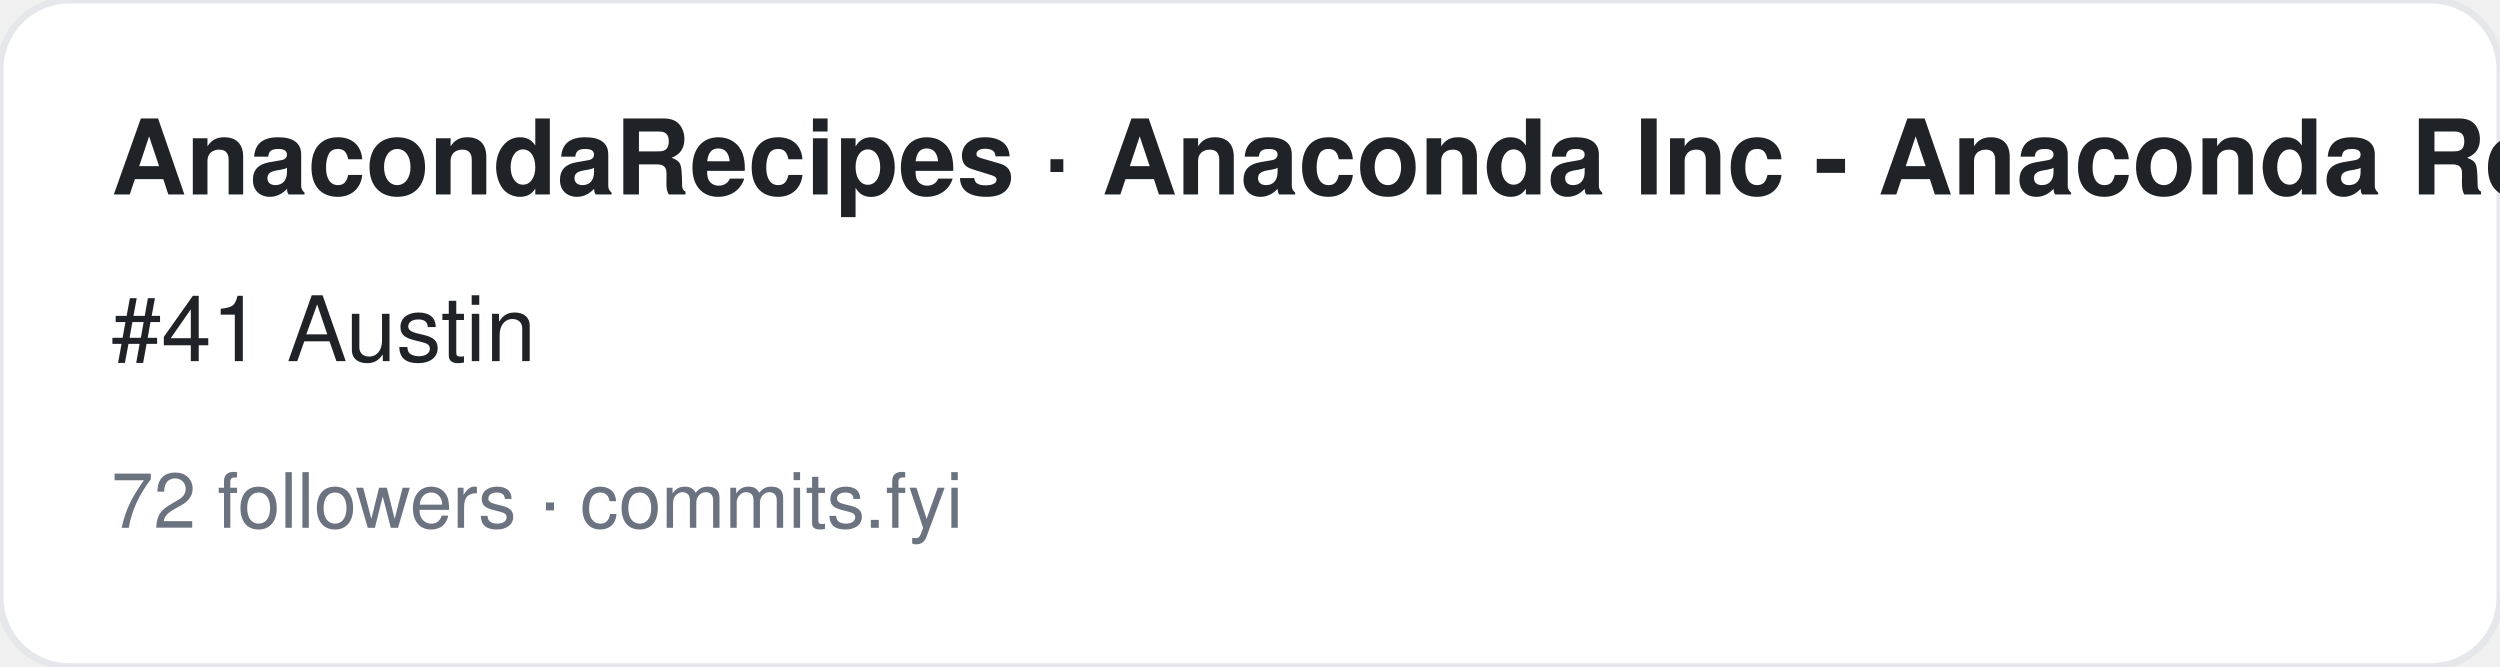
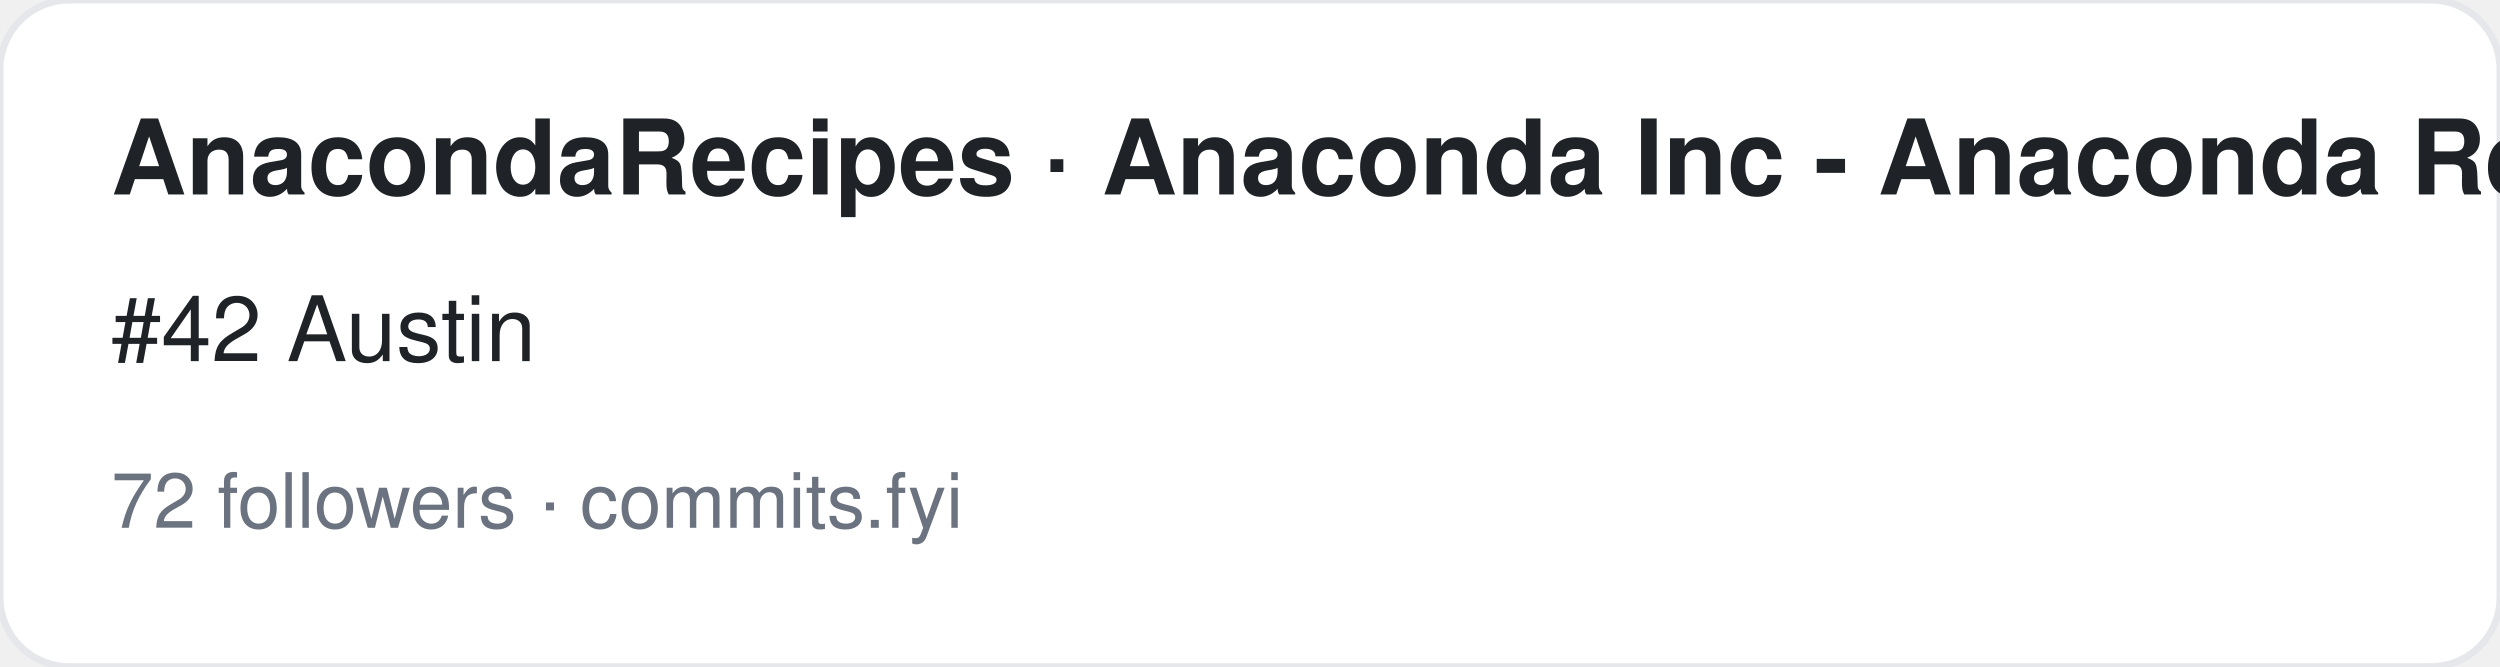
<svg xmlns="http://www.w3.org/2000/svg" width="360" height="96" viewBox="0 0 360 96" font-family="-apple-system,BlinkMacSystemFont,Segoe UI,Helvetica,Arial,sans-serif">
  <rect width="360" height="96" rx="10" fill="#ffffff" stroke="#e5e7eb" />
  <text x="16" y="28" font-size="15" font-weight="700" fill="#1f2328">AnacondaRecipes · Anaconda Inc - Anaconda Recipes</text>
-   <text x="16" y="52" font-size="13" fill="#1f2328">#41 Austin</text>
+   <text x="16" y="52" font-size="13" fill="#1f2328">#42 Austin</text>
  <text x="16" y="76" font-size="11" fill="#6b7280">72 followers · commits.fyi</text>
</svg>
